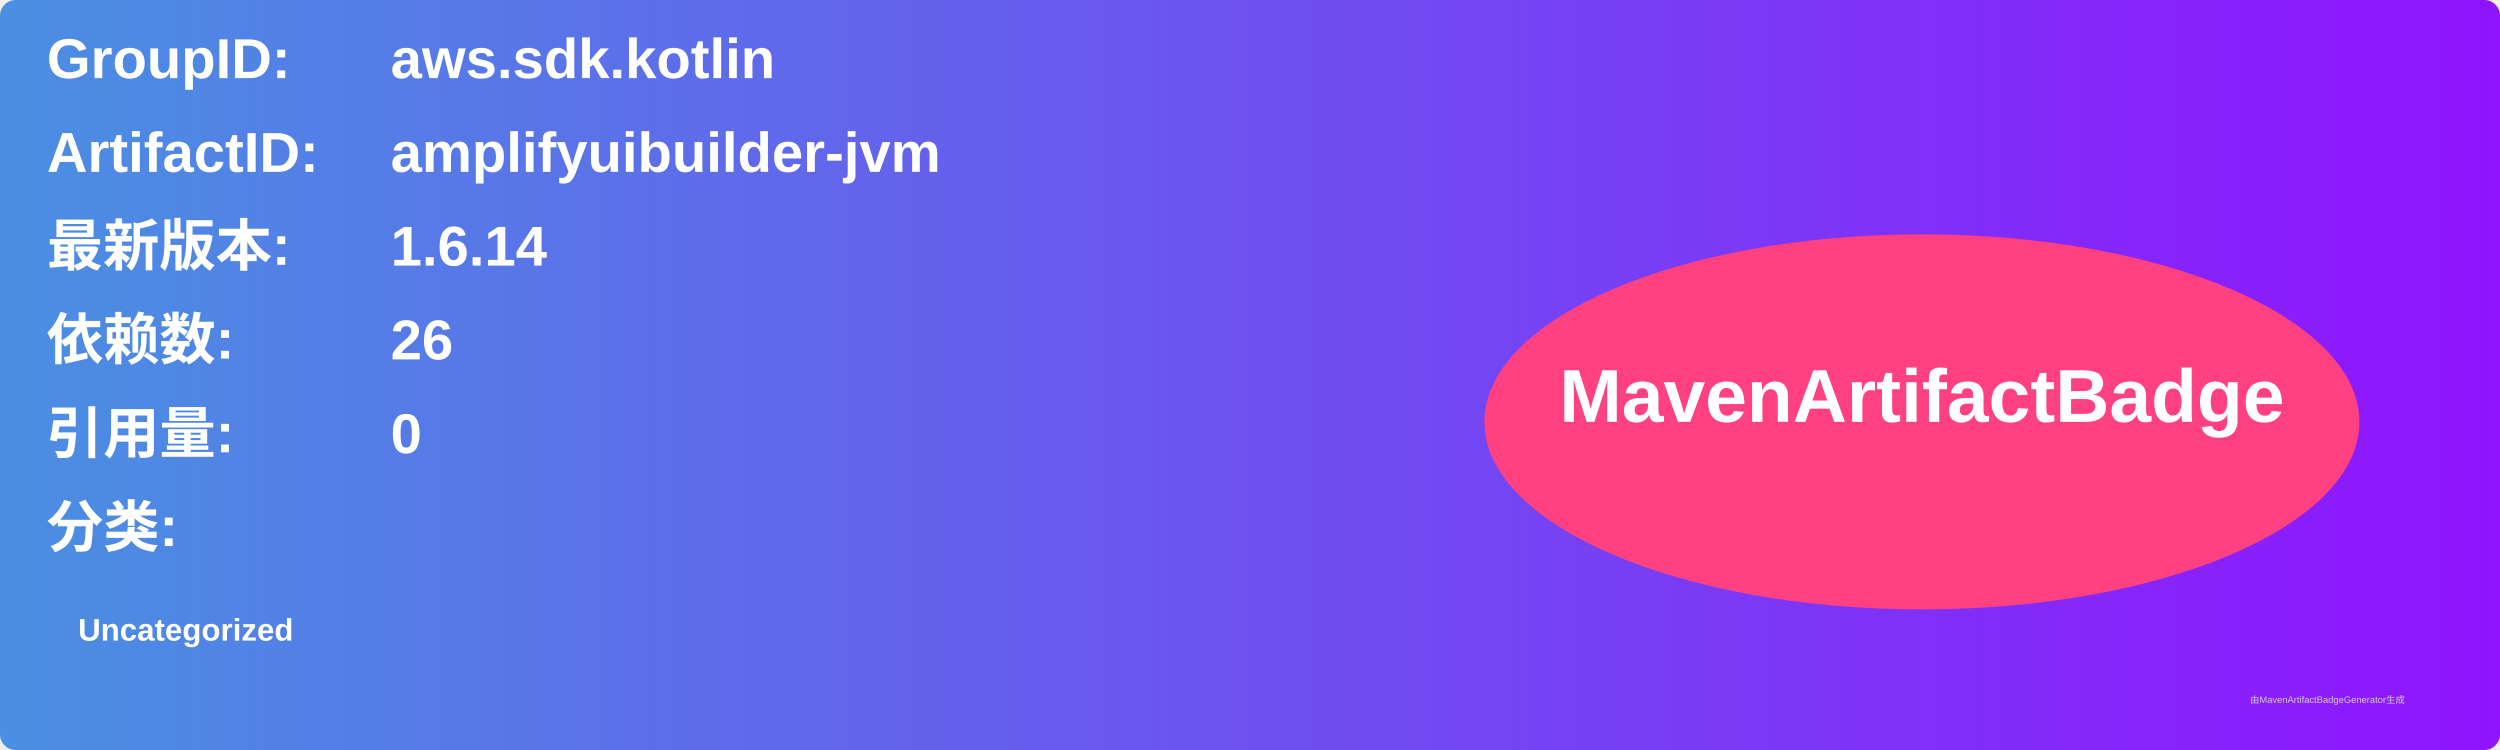
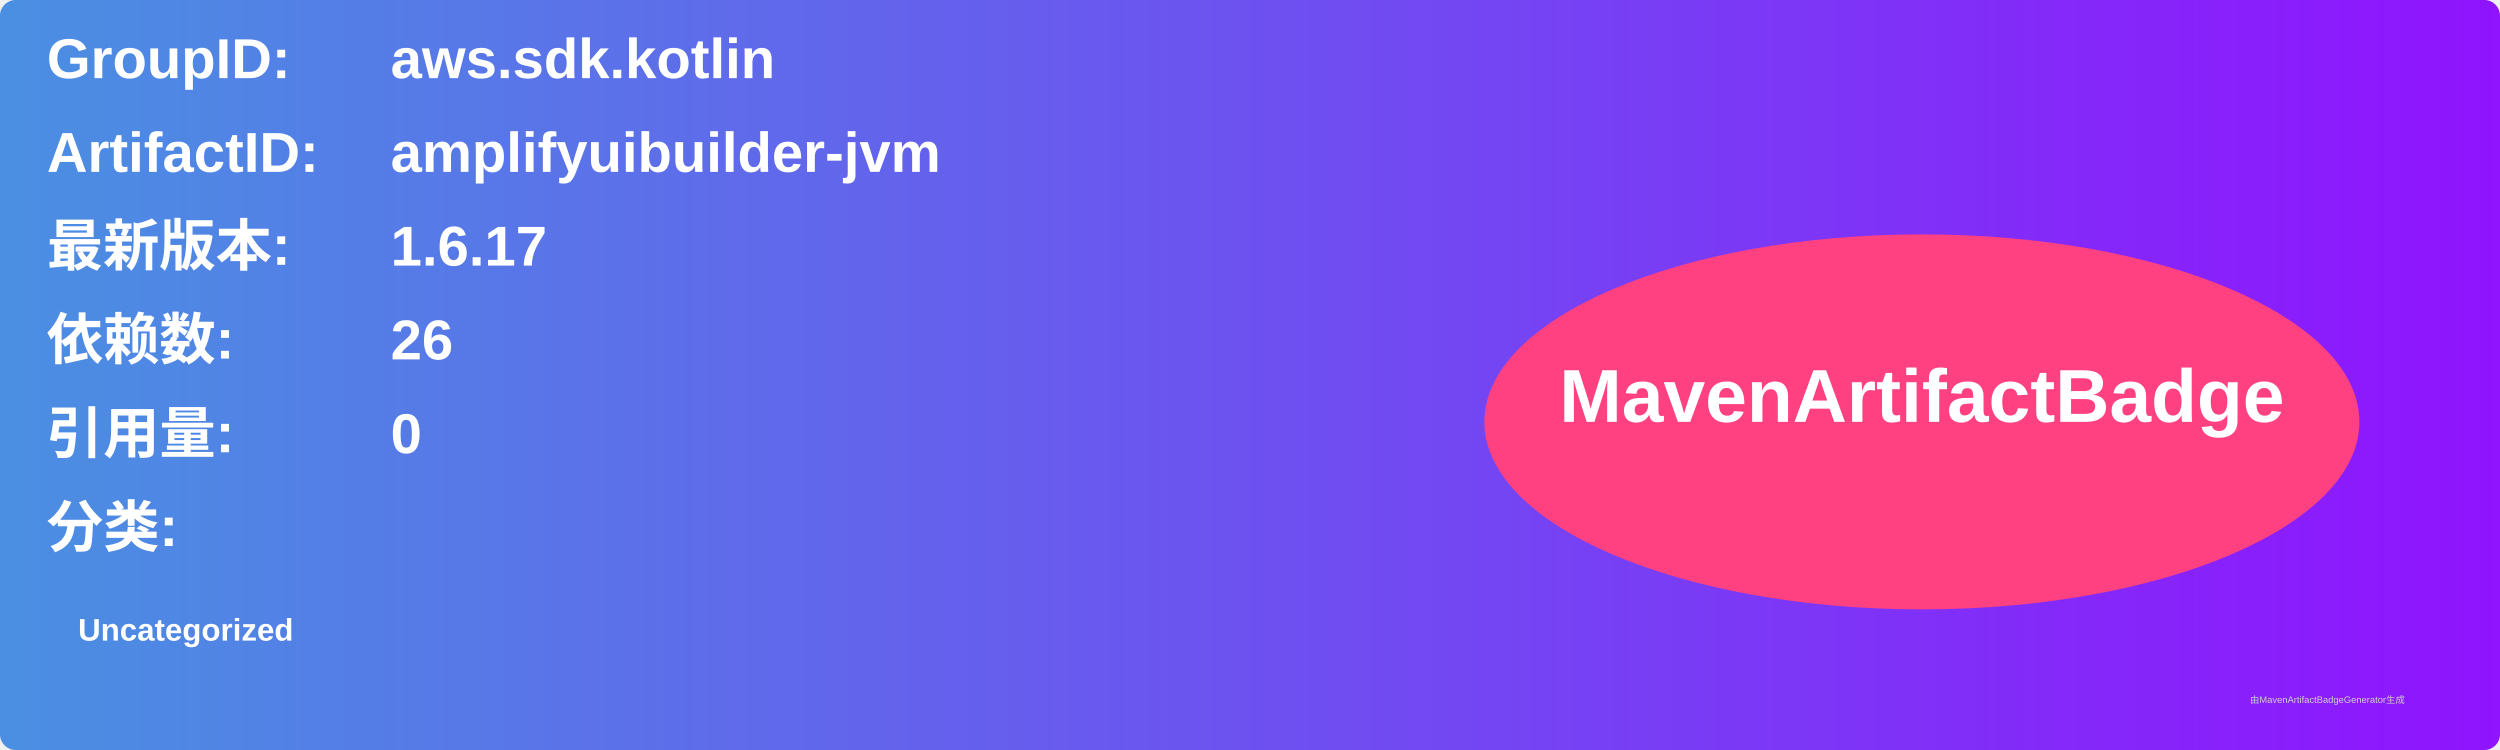
<svg xmlns="http://www.w3.org/2000/svg" width="800" height="240" viewBox="0 0 800 240">
  <linearGradient id="grad" x1="0%" y1="0%" x2="100%" y2="0%">
    <stop offset="0%" stop-color="#4a90e2" />
    <stop offset="100%" stop-color="#9013fe" />
  </linearGradient>
  <rect width="100%" height="100%" rx="5" ry="5" fill="url(#grad)" />
  <g transform="translate(15, 15)">
    <text x="0" y="10" font-family="Arial" font-size="18" fill="white" font-weight="bold" width="260">GroupID:</text>
    <text x="110" y="10" font-family="Arial" font-size="18" fill="white" font-weight="bold" width="460">aws.sdk.kotlin</text>
    <text x="0" y="40" font-family="Arial" font-size="18" fill="white" font-weight="bold" width="260">ArtifactID:</text>
    <text x="110" y="40" font-family="Arial" font-size="18" fill="white" font-weight="bold" width="460">amplifyuibuilder-jvm</text>
    <text x="0" y="70" font-family="Arial" font-size="18" fill="white" font-weight="bold">最新版本:</text>
    <text x="110" y="70" font-family="Arial" font-size="18" fill="white" font-weight="bold">
-       <tspan font-weight="bold">1.6.14</tspan>
+       <tspan font-weight="bold">1.6.17</tspan>
    </text>
    <text x="0" y="100" font-family="Arial" font-size="18" fill="white" font-weight="bold">依赖数: </text>
    <text x="110" y="100" font-family="Arial" font-size="18" fill="white">
      <tspan font-weight="bold">26</tspan>
    </text>
    <text x="0" y="130" font-family="Arial" font-size="18" fill="white" font-weight="bold">引用量: </text>
    <text x="110" y="130" font-family="Arial" font-size="18" fill="white">
      <tspan font-weight="bold">0</tspan>
    </text>
    <text x="0" y="160" font-family="Arial" font-size="18" fill="white" font-weight="bold">分类:</text>
    <text x="10" y="190" font-family="Arial" font-size="10" fill="white">
      <tspan font-weight="bold">Uncategorized</tspan>
    </text>
    <ellipse cx="600" cy="120" rx="140" ry="60" fill="#ff4081" />
    <text x="600" y="120" text-anchor="middle" font-family="Arial" font-size="24" fill="white" font-weight="bold">MavenArtifactBadge</text>
  </g>
  <text x="720" y="225" font-family="Arial" font-size="3" fill="#d0d0d0">由MavenArtifactBadgeGenerator生成</text>
</svg>
